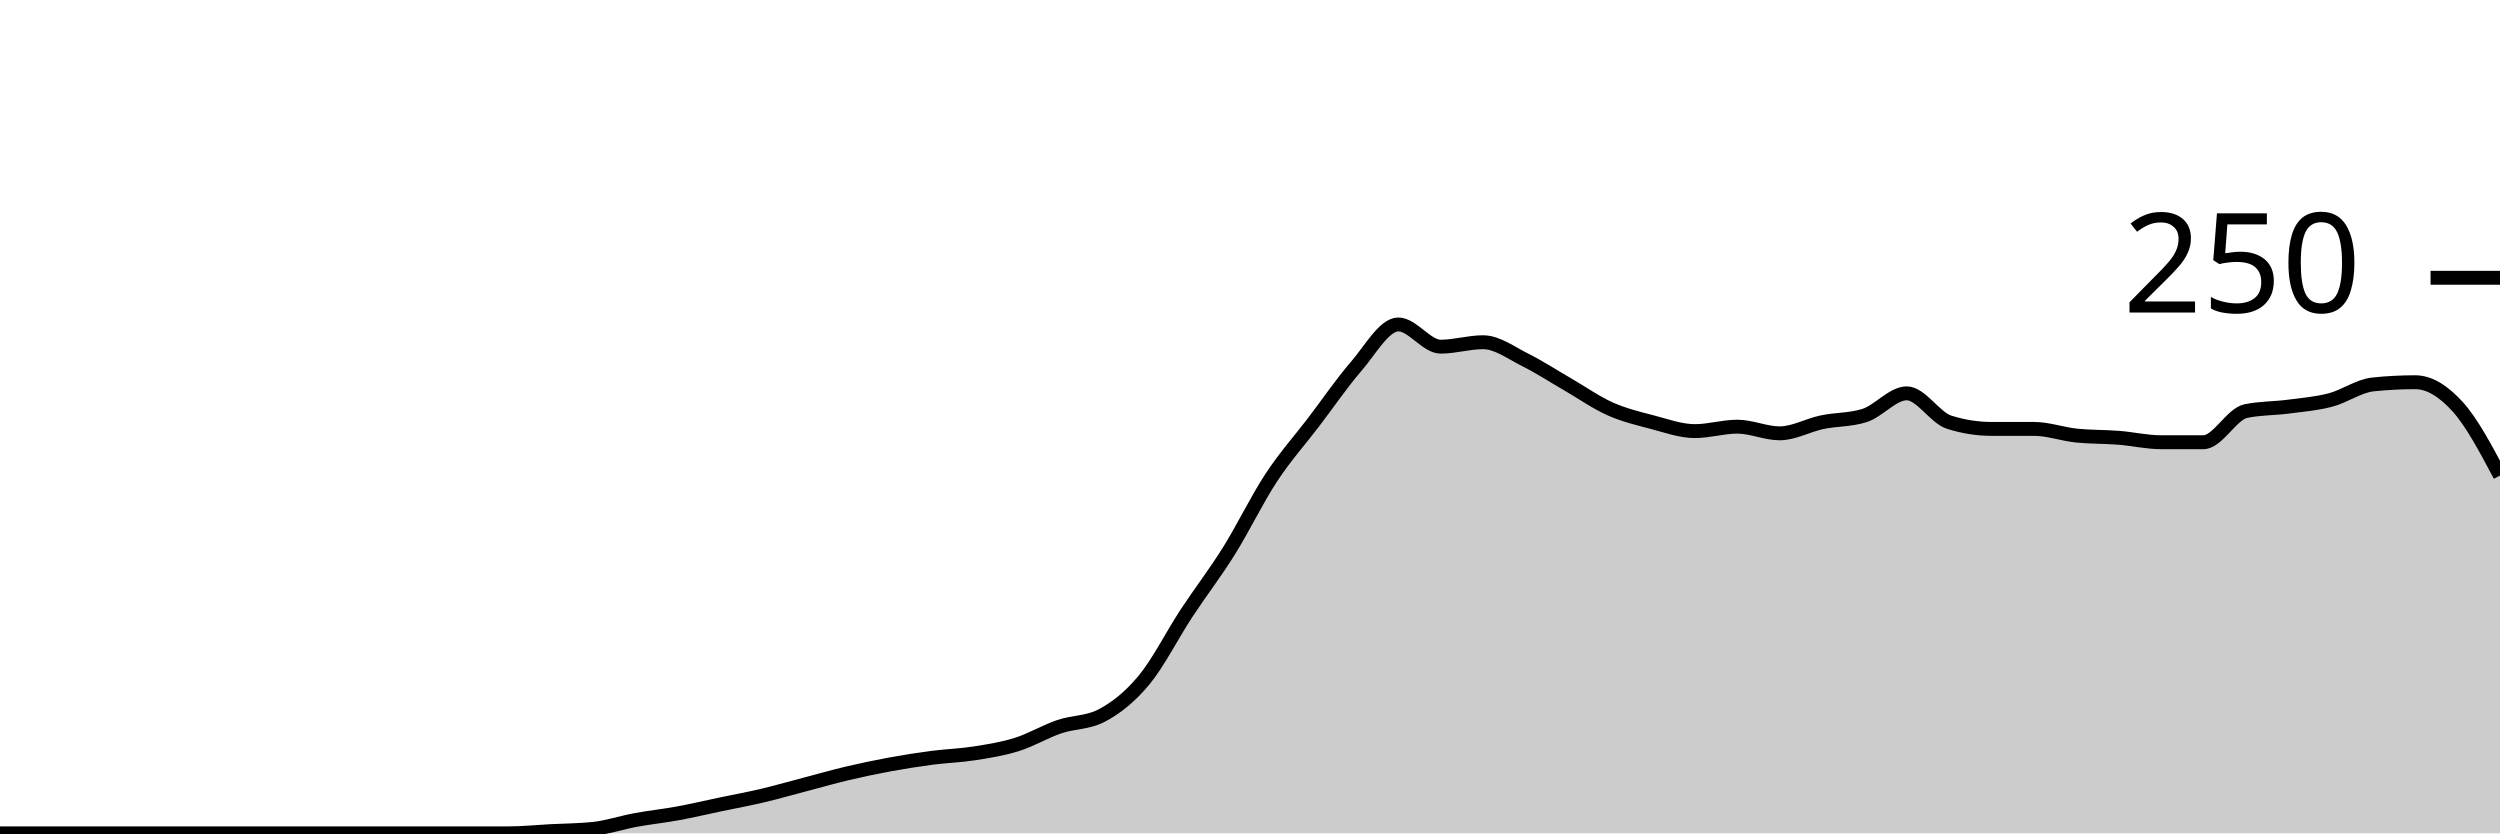
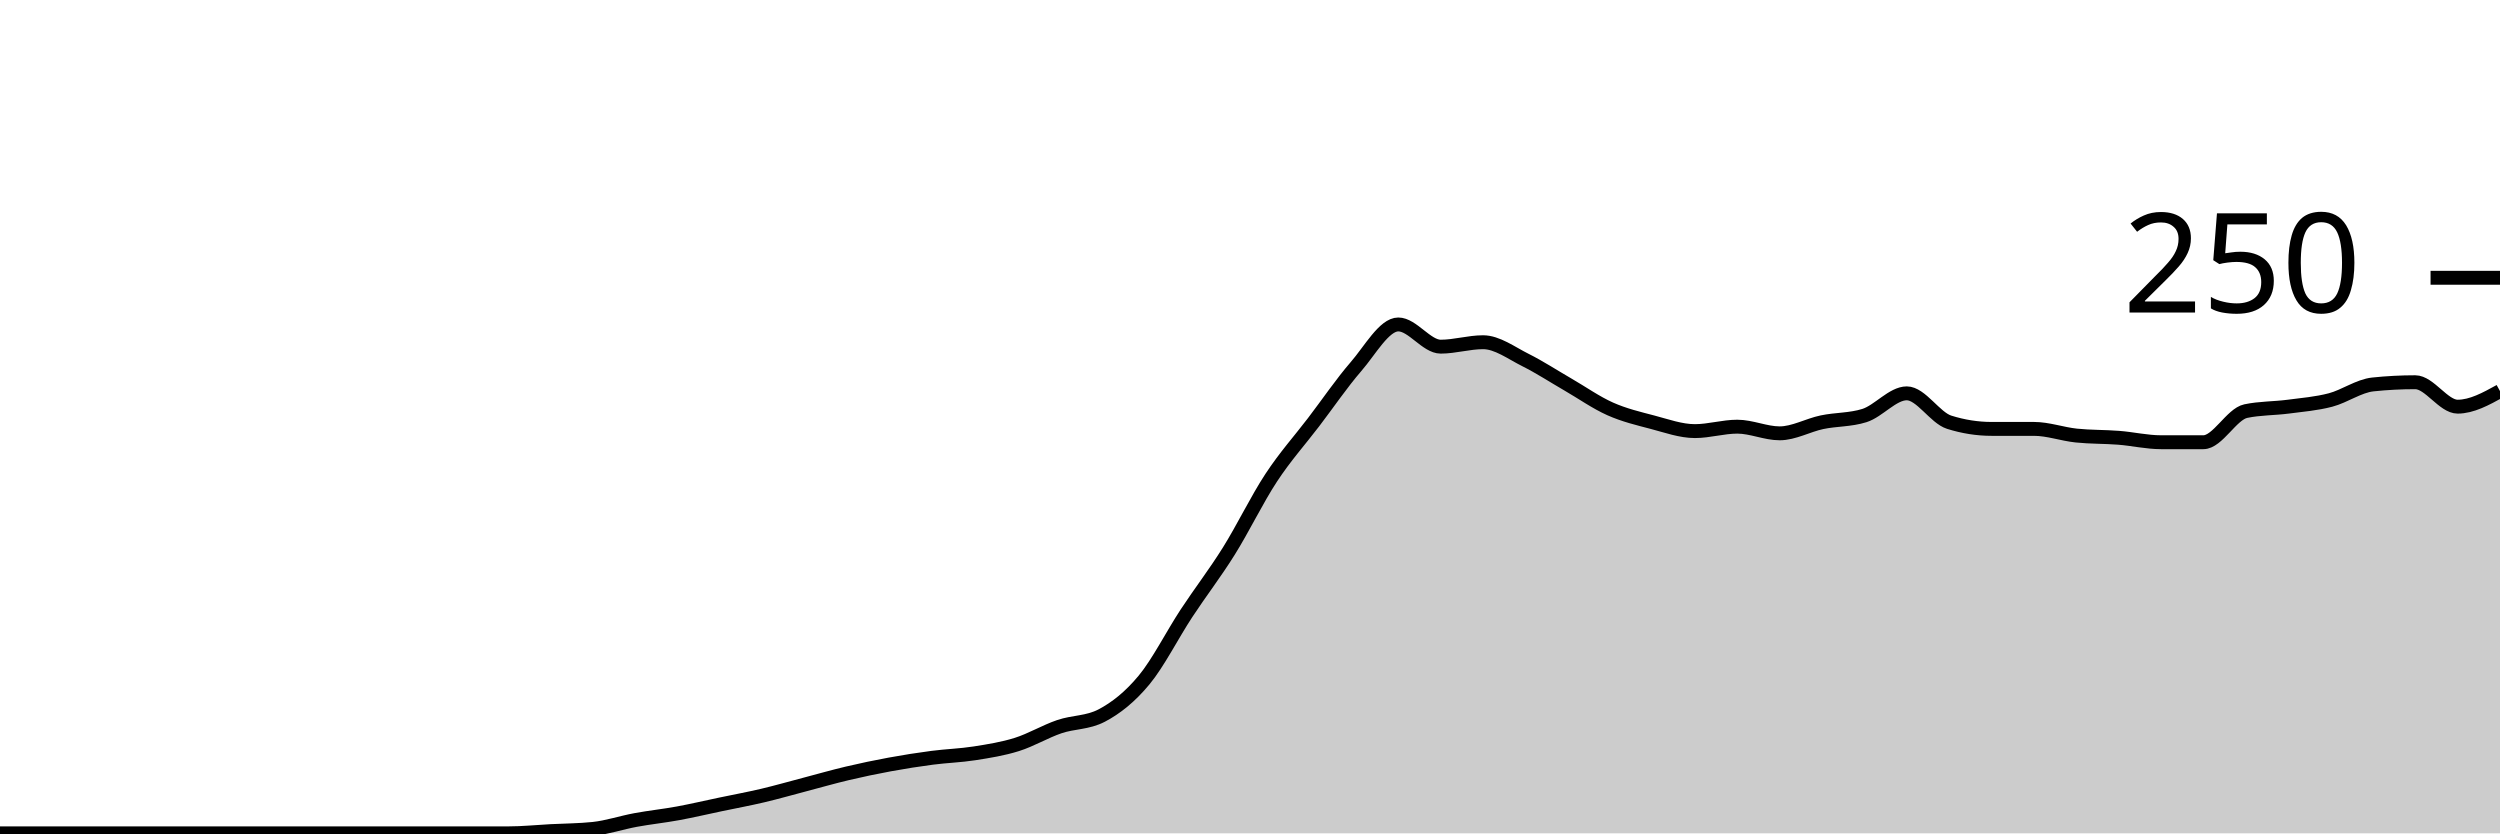
<svg xmlns="http://www.w3.org/2000/svg" viewBox="0 0 180 60">
  <g transform="translate(0,20)">
-     <path class="area" fill="rgba(0, 0, 0, 0.2)" d="M0,40C1.017,40,2.034,40,3.051,40C4.068,40,5.085,40,6.102,40C7.119,40,8.136,40,9.153,40C10.169,40,11.186,40,12.203,40C13.22,40,14.237,40,15.254,40C16.271,40,17.288,40,18.305,40C19.322,40,20.339,40,21.356,40C22.373,40,23.39,40,24.407,40C25.424,40,26.441,40,27.458,40C28.475,40,29.492,40,30.508,40C31.525,40,32.542,40,33.559,40C34.576,40,35.593,40,36.61,40C37.627,40,38.644,39.893,39.661,39.84C40.678,39.787,41.695,39.787,42.712,39.68C43.729,39.573,44.746,39.227,45.763,39.04C46.78,38.853,47.797,38.747,48.814,38.56C49.831,38.373,50.847,38.133,51.864,37.92C52.881,37.707,53.898,37.52,54.915,37.28C55.932,37.04,56.949,36.747,57.966,36.48C58.983,36.213,60,35.92,61.017,35.68C62.034,35.44,63.051,35.227,64.068,35.04C65.085,34.853,66.102,34.693,67.119,34.56C68.136,34.427,69.153,34.4,70.169,34.24C71.186,34.08,72.203,33.92,73.22,33.6C74.237,33.28,75.254,32.667,76.271,32.32C77.288,31.973,78.305,32.053,79.322,31.52C80.339,30.987,81.356,30.187,82.373,28.96C83.39,27.733,84.407,25.707,85.424,24.16C86.441,22.613,87.458,21.307,88.475,19.68C89.492,18.053,90.508,15.947,91.525,14.4C92.542,12.853,93.559,11.733,94.576,10.4C95.593,9.067,96.61,7.573,97.627,6.4C98.644,5.227,99.661,3.36,100.678,3.36C101.695,3.36,102.712,4.96,103.729,4.96C104.746,4.96,105.763,4.64,106.78,4.64C107.797,4.64,108.814,5.413,109.831,5.92C110.847,6.427,111.864,7.093,112.881,7.68C113.898,8.267,114.915,8.987,115.932,9.44C116.949,9.893,117.966,10.133,118.983,10.4C120,10.667,121.017,11.04,122.034,11.04C123.051,11.04,124.068,10.72,125.085,10.72C126.102,10.72,127.119,11.2,128.136,11.2C129.153,11.2,130.169,10.613,131.186,10.4C132.203,10.187,133.22,10.24,134.237,9.92C135.254,9.6,136.271,8.32,137.288,8.32C138.305,8.32,139.322,10.08,140.339,10.4C141.356,10.72,142.373,10.88,143.39,10.88C144.407,10.88,145.424,10.88,146.441,10.88C147.458,10.88,148.475,11.253,149.492,11.36C150.508,11.467,151.525,11.44,152.542,11.52C153.559,11.6,154.576,11.84,155.593,11.84C156.61,11.84,157.627,11.84,158.644,11.84C159.661,11.84,160.678,9.813,161.695,9.6C162.712,9.387,163.729,9.413,164.746,9.28C165.763,9.147,166.78,9.067,167.797,8.8C168.814,8.533,169.831,7.787,170.847,7.68C171.864,7.573,172.881,7.52,173.898,7.52C174.915,7.52,175.932,8.16,176.949,9.28C177.966,10.4,178.983,12.32,180,14.24L180,40C178.983,40,177.966,40,176.949,40C175.932,40,174.915,40,173.898,40C172.881,40,171.864,40,170.847,40C169.831,40,168.814,40,167.797,40C166.78,40,165.763,40,164.746,40C163.729,40,162.712,40,161.695,40C160.678,40,159.661,40,158.644,40C157.627,40,156.61,40,155.593,40C154.576,40,153.559,40,152.542,40C151.525,40,150.508,40,149.492,40C148.475,40,147.458,40,146.441,40C145.424,40,144.407,40,143.39,40C142.373,40,141.356,40,140.339,40C139.322,40,138.305,40,137.288,40C136.271,40,135.254,40,134.237,40C133.22,40,132.203,40,131.186,40C130.169,40,129.153,40,128.136,40C127.119,40,126.102,40,125.085,40C124.068,40,123.051,40,122.034,40C121.017,40,120,40,118.983,40C117.966,40,116.949,40,115.932,40C114.915,40,113.898,40,112.881,40C111.864,40,110.847,40,109.831,40C108.814,40,107.797,40,106.78,40C105.763,40,104.746,40,103.729,40C102.712,40,101.695,40,100.678,40C99.661,40,98.644,40,97.627,40C96.61,40,95.593,40,94.576,40C93.559,40,92.542,40,91.525,40C90.508,40,89.492,40,88.475,40C87.458,40,86.441,40,85.424,40C84.407,40,83.39,40,82.373,40C81.356,40,80.339,40,79.322,40C78.305,40,77.288,40,76.271,40C75.254,40,74.237,40,73.22,40C72.203,40,71.186,40,70.169,40C69.153,40,68.136,40,67.119,40C66.102,40,65.085,40,64.068,40C63.051,40,62.034,40,61.017,40C60,40,58.983,40,57.966,40C56.949,40,55.932,40,54.915,40C53.898,40,52.881,40,51.864,40C50.847,40,49.831,40,48.814,40C47.797,40,46.78,40,45.763,40C44.746,40,43.729,40,42.712,40C41.695,40,40.678,40,39.661,40C38.644,40,37.627,40,36.61,40C35.593,40,34.576,40,33.559,40C32.542,40,31.525,40,30.508,40C29.492,40,28.475,40,27.458,40C26.441,40,25.424,40,24.407,40C23.39,40,22.373,40,21.356,40C20.339,40,19.322,40,18.305,40C17.288,40,16.271,40,15.254,40C14.237,40,13.22,40,12.203,40C11.186,40,10.169,40,9.153,40C8.136,40,7.119,40,6.102,40C5.085,40,4.068,40,3.051,40C2.034,40,1.017,40,0,40Z" />
-     <path class="line" stroke="black" fill="none" d="M0,40C1.017,40,2.034,40,3.051,40C4.068,40,5.085,40,6.102,40C7.119,40,8.136,40,9.153,40C10.169,40,11.186,40,12.203,40C13.22,40,14.237,40,15.254,40C16.271,40,17.288,40,18.305,40C19.322,40,20.339,40,21.356,40C22.373,40,23.39,40,24.407,40C25.424,40,26.441,40,27.458,40C28.475,40,29.492,40,30.508,40C31.525,40,32.542,40,33.559,40C34.576,40,35.593,40,36.61,40C37.627,40,38.644,39.893,39.661,39.84C40.678,39.787,41.695,39.787,42.712,39.68C43.729,39.573,44.746,39.227,45.763,39.04C46.78,38.853,47.797,38.747,48.814,38.56C49.831,38.373,50.847,38.133,51.864,37.92C52.881,37.707,53.898,37.52,54.915,37.28C55.932,37.04,56.949,36.747,57.966,36.48C58.983,36.213,60,35.92,61.017,35.68C62.034,35.44,63.051,35.227,64.068,35.04C65.085,34.853,66.102,34.693,67.119,34.56C68.136,34.427,69.153,34.4,70.169,34.24C71.186,34.08,72.203,33.92,73.22,33.6C74.237,33.28,75.254,32.667,76.271,32.32C77.288,31.973,78.305,32.053,79.322,31.52C80.339,30.987,81.356,30.187,82.373,28.96C83.39,27.733,84.407,25.707,85.424,24.16C86.441,22.613,87.458,21.307,88.475,19.68C89.492,18.053,90.508,15.947,91.525,14.4C92.542,12.853,93.559,11.733,94.576,10.4C95.593,9.067,96.61,7.573,97.627,6.4C98.644,5.227,99.661,3.36,100.678,3.36C101.695,3.36,102.712,4.96,103.729,4.96C104.746,4.96,105.763,4.64,106.78,4.64C107.797,4.64,108.814,5.413,109.831,5.92C110.847,6.427,111.864,7.093,112.881,7.68C113.898,8.267,114.915,8.987,115.932,9.44C116.949,9.893,117.966,10.133,118.983,10.4C120,10.667,121.017,11.04,122.034,11.04C123.051,11.04,124.068,10.72,125.085,10.72C126.102,10.72,127.119,11.2,128.136,11.2C129.153,11.2,130.169,10.613,131.186,10.4C132.203,10.187,133.22,10.24,134.237,9.92C135.254,9.6,136.271,8.32,137.288,8.32C138.305,8.32,139.322,10.08,140.339,10.4C141.356,10.72,142.373,10.88,143.39,10.88C144.407,10.88,145.424,10.88,146.441,10.88C147.458,10.88,148.475,11.253,149.492,11.36C150.508,11.467,151.525,11.44,152.542,11.52C153.559,11.6,154.576,11.84,155.593,11.84C156.61,11.84,157.627,11.84,158.644,11.84C159.661,11.84,160.678,9.813,161.695,9.6C162.712,9.387,163.729,9.413,164.746,9.28C165.763,9.147,166.78,9.067,167.797,8.8C168.814,8.533,169.831,7.787,170.847,7.68C171.864,7.573,172.881,7.52,173.898,7.52C174.915,7.52,175.932,8.16,176.949,9.28C177.966,10.4,178.983,12.32,180,14.24" />
+     <path class="area" fill="rgba(0, 0, 0, 0.2)" d="M0,40C1.017,40,2.034,40,3.051,40C4.068,40,5.085,40,6.102,40C7.119,40,8.136,40,9.153,40C10.169,40,11.186,40,12.203,40C13.22,40,14.237,40,15.254,40C16.271,40,17.288,40,18.305,40C19.322,40,20.339,40,21.356,40C22.373,40,23.39,40,24.407,40C25.424,40,26.441,40,27.458,40C28.475,40,29.492,40,30.508,40C31.525,40,32.542,40,33.559,40C34.576,40,35.593,40,36.61,40C37.627,40,38.644,39.893,39.661,39.84C40.678,39.787,41.695,39.787,42.712,39.68C43.729,39.573,44.746,39.227,45.763,39.04C46.78,38.853,47.797,38.747,48.814,38.56C49.831,38.373,50.847,38.133,51.864,37.92C52.881,37.707,53.898,37.52,54.915,37.28C55.932,37.04,56.949,36.747,57.966,36.48C58.983,36.213,60,35.92,61.017,35.68C62.034,35.44,63.051,35.227,64.068,35.04C65.085,34.853,66.102,34.693,67.119,34.56C68.136,34.427,69.153,34.4,70.169,34.24C71.186,34.08,72.203,33.92,73.22,33.6C74.237,33.28,75.254,32.667,76.271,32.32C77.288,31.973,78.305,32.053,79.322,31.52C80.339,30.987,81.356,30.187,82.373,28.96C83.39,27.733,84.407,25.707,85.424,24.16C86.441,22.613,87.458,21.307,88.475,19.68C89.492,18.053,90.508,15.947,91.525,14.4C92.542,12.853,93.559,11.733,94.576,10.4C95.593,9.067,96.61,7.573,97.627,6.4C98.644,5.227,99.661,3.36,100.678,3.36C101.695,3.36,102.712,4.96,103.729,4.96C104.746,4.96,105.763,4.64,106.78,4.64C107.797,4.64,108.814,5.413,109.831,5.92C110.847,6.427,111.864,7.093,112.881,7.68C113.898,8.267,114.915,8.987,115.932,9.44C116.949,9.893,117.966,10.133,118.983,10.4C120,10.667,121.017,11.04,122.034,11.04C123.051,11.04,124.068,10.72,125.085,10.72C126.102,10.72,127.119,11.2,128.136,11.2C129.153,11.2,130.169,10.613,131.186,10.4C132.203,10.187,133.22,10.24,134.237,9.92C135.254,9.6,136.271,8.32,137.288,8.32C138.305,8.32,139.322,10.08,140.339,10.4C141.356,10.72,142.373,10.88,143.39,10.88C144.407,10.88,145.424,10.88,146.441,10.88C147.458,10.88,148.475,11.253,149.492,11.36C150.508,11.467,151.525,11.44,152.542,11.52C153.559,11.6,154.576,11.84,155.593,11.84C156.61,11.84,157.627,11.84,158.644,11.84C159.661,11.84,160.678,9.813,161.695,9.6C162.712,9.387,163.729,9.413,164.746,9.28C165.763,9.147,166.78,9.067,167.797,8.8C168.814,8.533,169.831,7.787,170.847,7.68C171.864,7.573,172.881,7.52,173.898,7.52C174.915,7.52,175.932,9.28,176.949,9.28C177.966,9.28,178.983,8.72,180,8.16L180,40C178.983,40,177.966,40,176.949,40C175.932,40,174.915,40,173.898,40C172.881,40,171.864,40,170.847,40C169.831,40,168.814,40,167.797,40C166.78,40,165.763,40,164.746,40C163.729,40,162.712,40,161.695,40C160.678,40,159.661,40,158.644,40C157.627,40,156.61,40,155.593,40C154.576,40,153.559,40,152.542,40C151.525,40,150.508,40,149.492,40C148.475,40,147.458,40,146.441,40C145.424,40,144.407,40,143.39,40C142.373,40,141.356,40,140.339,40C139.322,40,138.305,40,137.288,40C136.271,40,135.254,40,134.237,40C133.22,40,132.203,40,131.186,40C130.169,40,129.153,40,128.136,40C127.119,40,126.102,40,125.085,40C124.068,40,123.051,40,122.034,40C121.017,40,120,40,118.983,40C117.966,40,116.949,40,115.932,40C114.915,40,113.898,40,112.881,40C111.864,40,110.847,40,109.831,40C108.814,40,107.797,40,106.78,40C105.763,40,104.746,40,103.729,40C102.712,40,101.695,40,100.678,40C99.661,40,98.644,40,97.627,40C96.61,40,95.593,40,94.576,40C93.559,40,92.542,40,91.525,40C90.508,40,89.492,40,88.475,40C87.458,40,86.441,40,85.424,40C84.407,40,83.39,40,82.373,40C81.356,40,80.339,40,79.322,40C78.305,40,77.288,40,76.271,40C75.254,40,74.237,40,73.22,40C72.203,40,71.186,40,70.169,40C69.153,40,68.136,40,67.119,40C66.102,40,65.085,40,64.068,40C63.051,40,62.034,40,61.017,40C60,40,58.983,40,57.966,40C56.949,40,55.932,40,54.915,40C53.898,40,52.881,40,51.864,40C50.847,40,49.831,40,48.814,40C47.797,40,46.78,40,45.763,40C44.746,40,43.729,40,42.712,40C41.695,40,40.678,40,39.661,40C38.644,40,37.627,40,36.61,40C35.593,40,34.576,40,33.559,40C32.542,40,31.525,40,30.508,40C29.492,40,28.475,40,27.458,40C26.441,40,25.424,40,24.407,40C23.39,40,22.373,40,21.356,40C20.339,40,19.322,40,18.305,40C17.288,40,16.271,40,15.254,40C14.237,40,13.22,40,12.203,40C11.186,40,10.169,40,9.153,40C8.136,40,7.119,40,6.102,40C5.085,40,4.068,40,3.051,40C2.034,40,1.017,40,0,40Z" />
+     <path class="line" stroke="black" fill="none" d="M0,40C1.017,40,2.034,40,3.051,40C4.068,40,5.085,40,6.102,40C7.119,40,8.136,40,9.153,40C10.169,40,11.186,40,12.203,40C13.22,40,14.237,40,15.254,40C16.271,40,17.288,40,18.305,40C19.322,40,20.339,40,21.356,40C22.373,40,23.39,40,24.407,40C25.424,40,26.441,40,27.458,40C28.475,40,29.492,40,30.508,40C31.525,40,32.542,40,33.559,40C34.576,40,35.593,40,36.61,40C37.627,40,38.644,39.893,39.661,39.84C40.678,39.787,41.695,39.787,42.712,39.68C43.729,39.573,44.746,39.227,45.763,39.04C46.78,38.853,47.797,38.747,48.814,38.56C49.831,38.373,50.847,38.133,51.864,37.92C52.881,37.707,53.898,37.52,54.915,37.28C55.932,37.04,56.949,36.747,57.966,36.48C58.983,36.213,60,35.92,61.017,35.68C62.034,35.44,63.051,35.227,64.068,35.04C65.085,34.853,66.102,34.693,67.119,34.56C68.136,34.427,69.153,34.4,70.169,34.24C71.186,34.08,72.203,33.92,73.22,33.6C74.237,33.28,75.254,32.667,76.271,32.32C77.288,31.973,78.305,32.053,79.322,31.52C80.339,30.987,81.356,30.187,82.373,28.96C83.39,27.733,84.407,25.707,85.424,24.16C86.441,22.613,87.458,21.307,88.475,19.68C89.492,18.053,90.508,15.947,91.525,14.4C92.542,12.853,93.559,11.733,94.576,10.4C95.593,9.067,96.61,7.573,97.627,6.4C98.644,5.227,99.661,3.36,100.678,3.36C101.695,3.36,102.712,4.96,103.729,4.96C104.746,4.96,105.763,4.64,106.78,4.64C107.797,4.64,108.814,5.413,109.831,5.92C110.847,6.427,111.864,7.093,112.881,7.68C113.898,8.267,114.915,8.987,115.932,9.44C116.949,9.893,117.966,10.133,118.983,10.4C120,10.667,121.017,11.04,122.034,11.04C123.051,11.04,124.068,10.72,125.085,10.72C126.102,10.72,127.119,11.2,128.136,11.2C129.153,11.2,130.169,10.613,131.186,10.4C132.203,10.187,133.22,10.24,134.237,9.92C135.254,9.6,136.271,8.32,137.288,8.32C138.305,8.32,139.322,10.08,140.339,10.4C141.356,10.72,142.373,10.88,143.39,10.88C144.407,10.88,145.424,10.88,146.441,10.88C147.458,10.88,148.475,11.253,149.492,11.36C150.508,11.467,151.525,11.44,152.542,11.52C153.559,11.6,154.576,11.84,155.593,11.84C156.61,11.84,157.627,11.84,158.644,11.84C159.661,11.84,160.678,9.813,161.695,9.6C162.712,9.387,163.729,9.413,164.746,9.28C165.763,9.147,166.78,9.067,167.797,8.8C168.814,8.533,169.831,7.787,170.847,7.68C171.864,7.573,172.881,7.52,173.898,7.52C174.915,7.52,175.932,9.28,176.949,9.28C177.966,9.28,178.983,8.72,180,8.16" />
    <path class="axis-ceiling" stroke-width="1" stroke="black" fill="none" d="M175,0L180,0" />
    <text class="axis-ceiling-label" font-family="sans-serif" text-anchor="end" font-size="10px" x="170" y="2.5">250</text>
  </g>
</svg>
